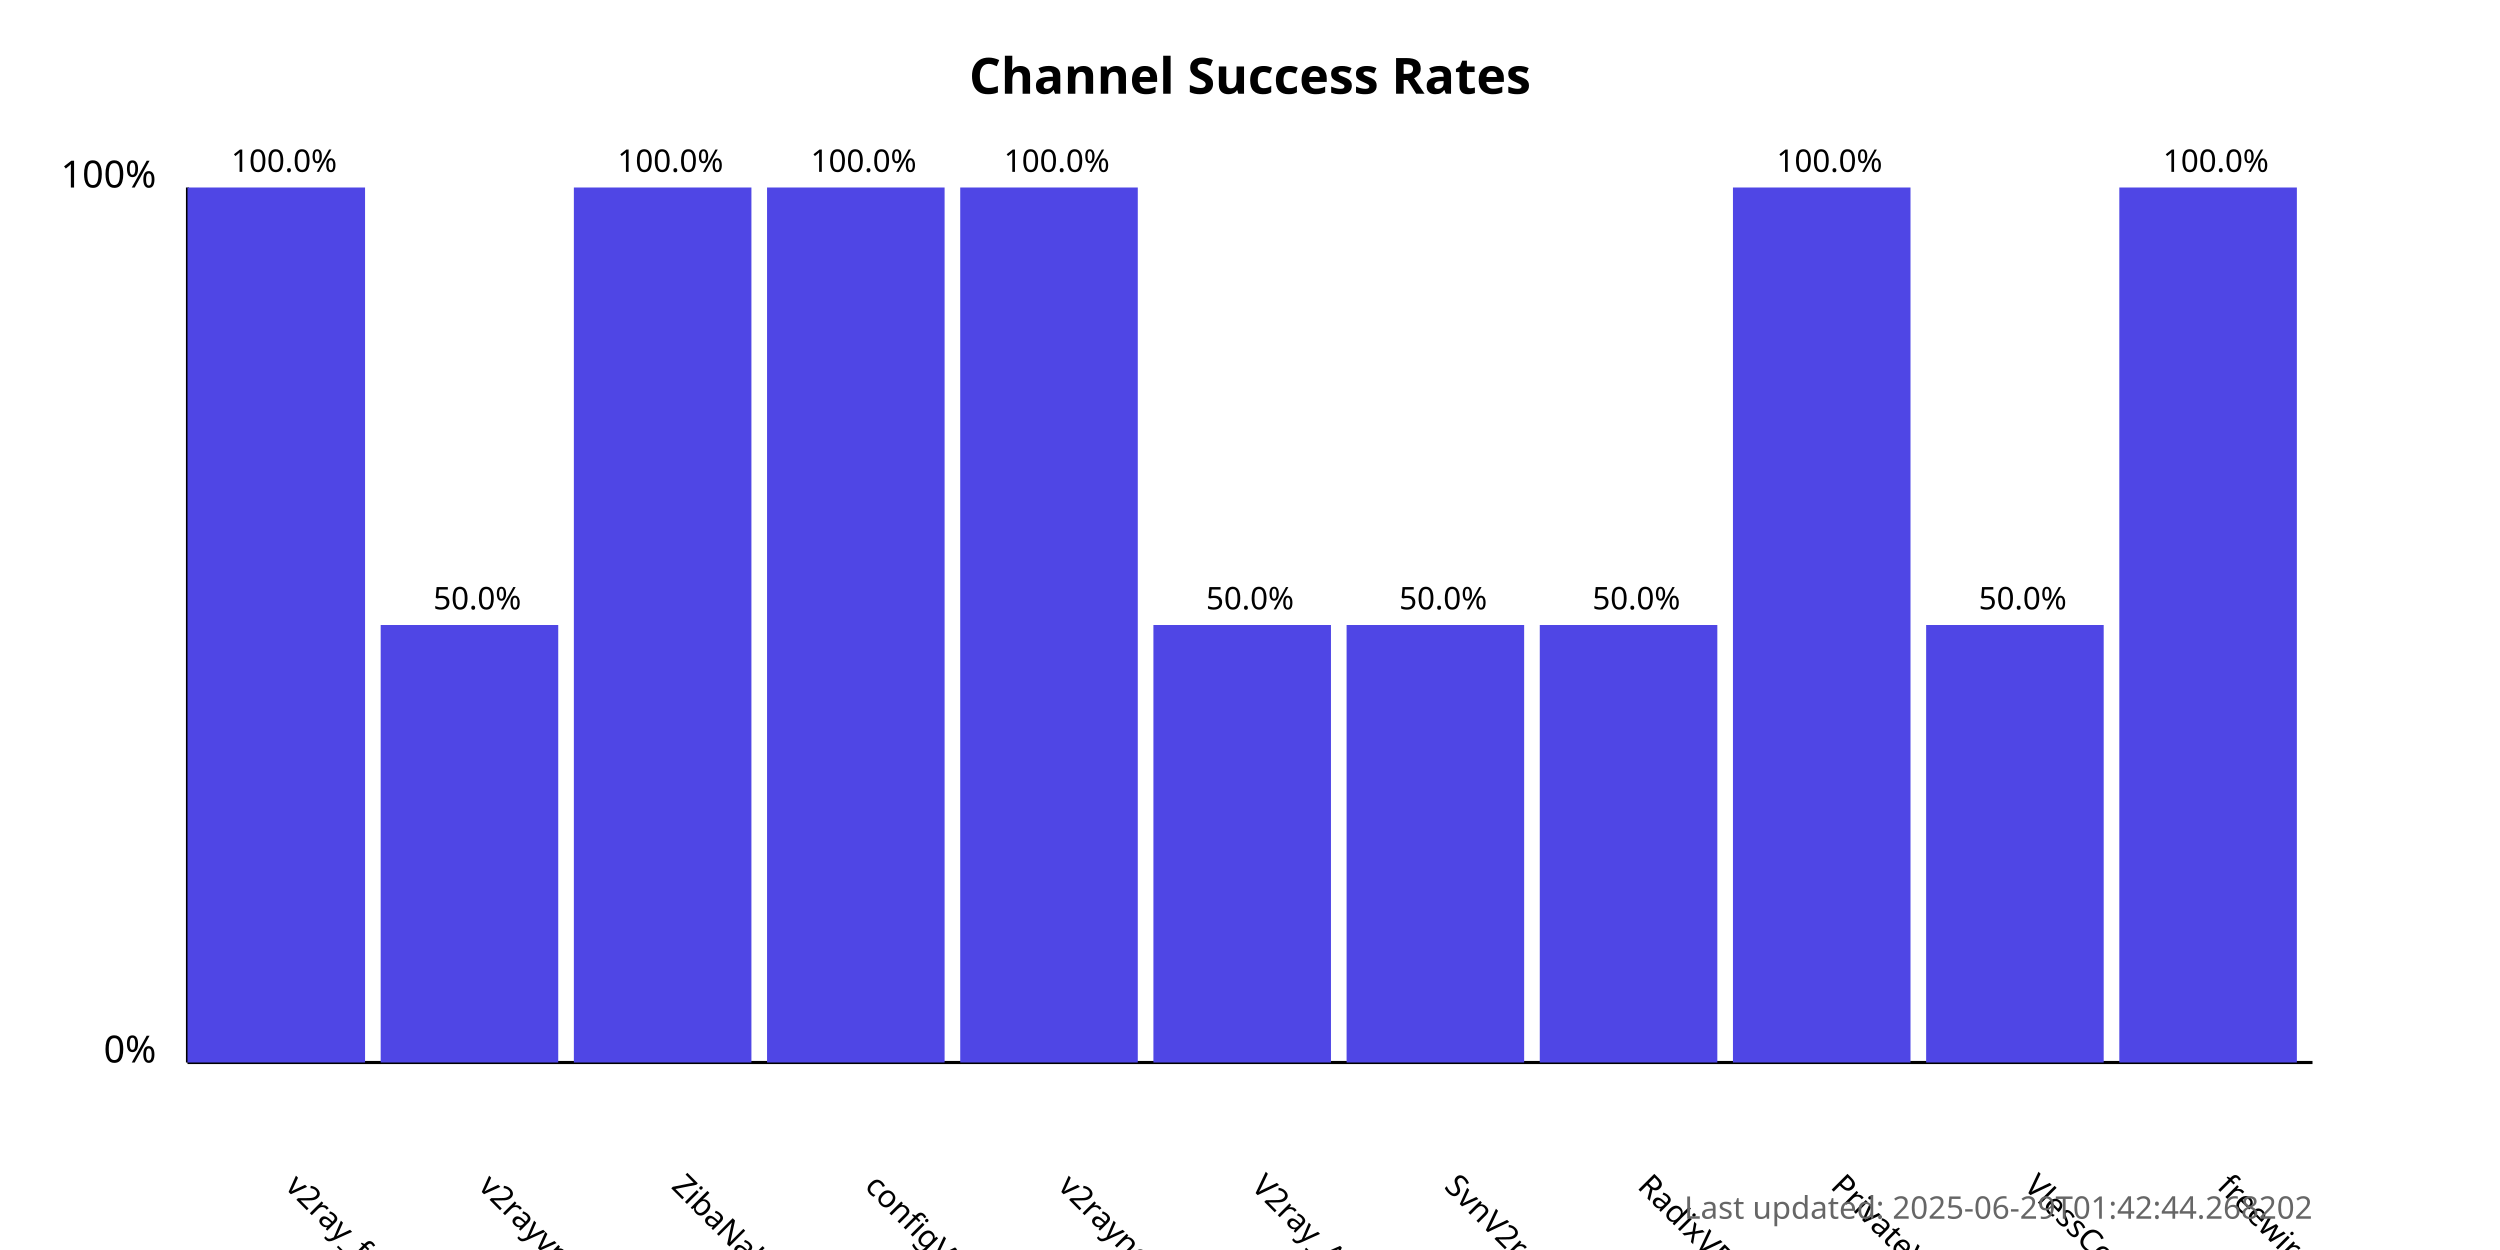
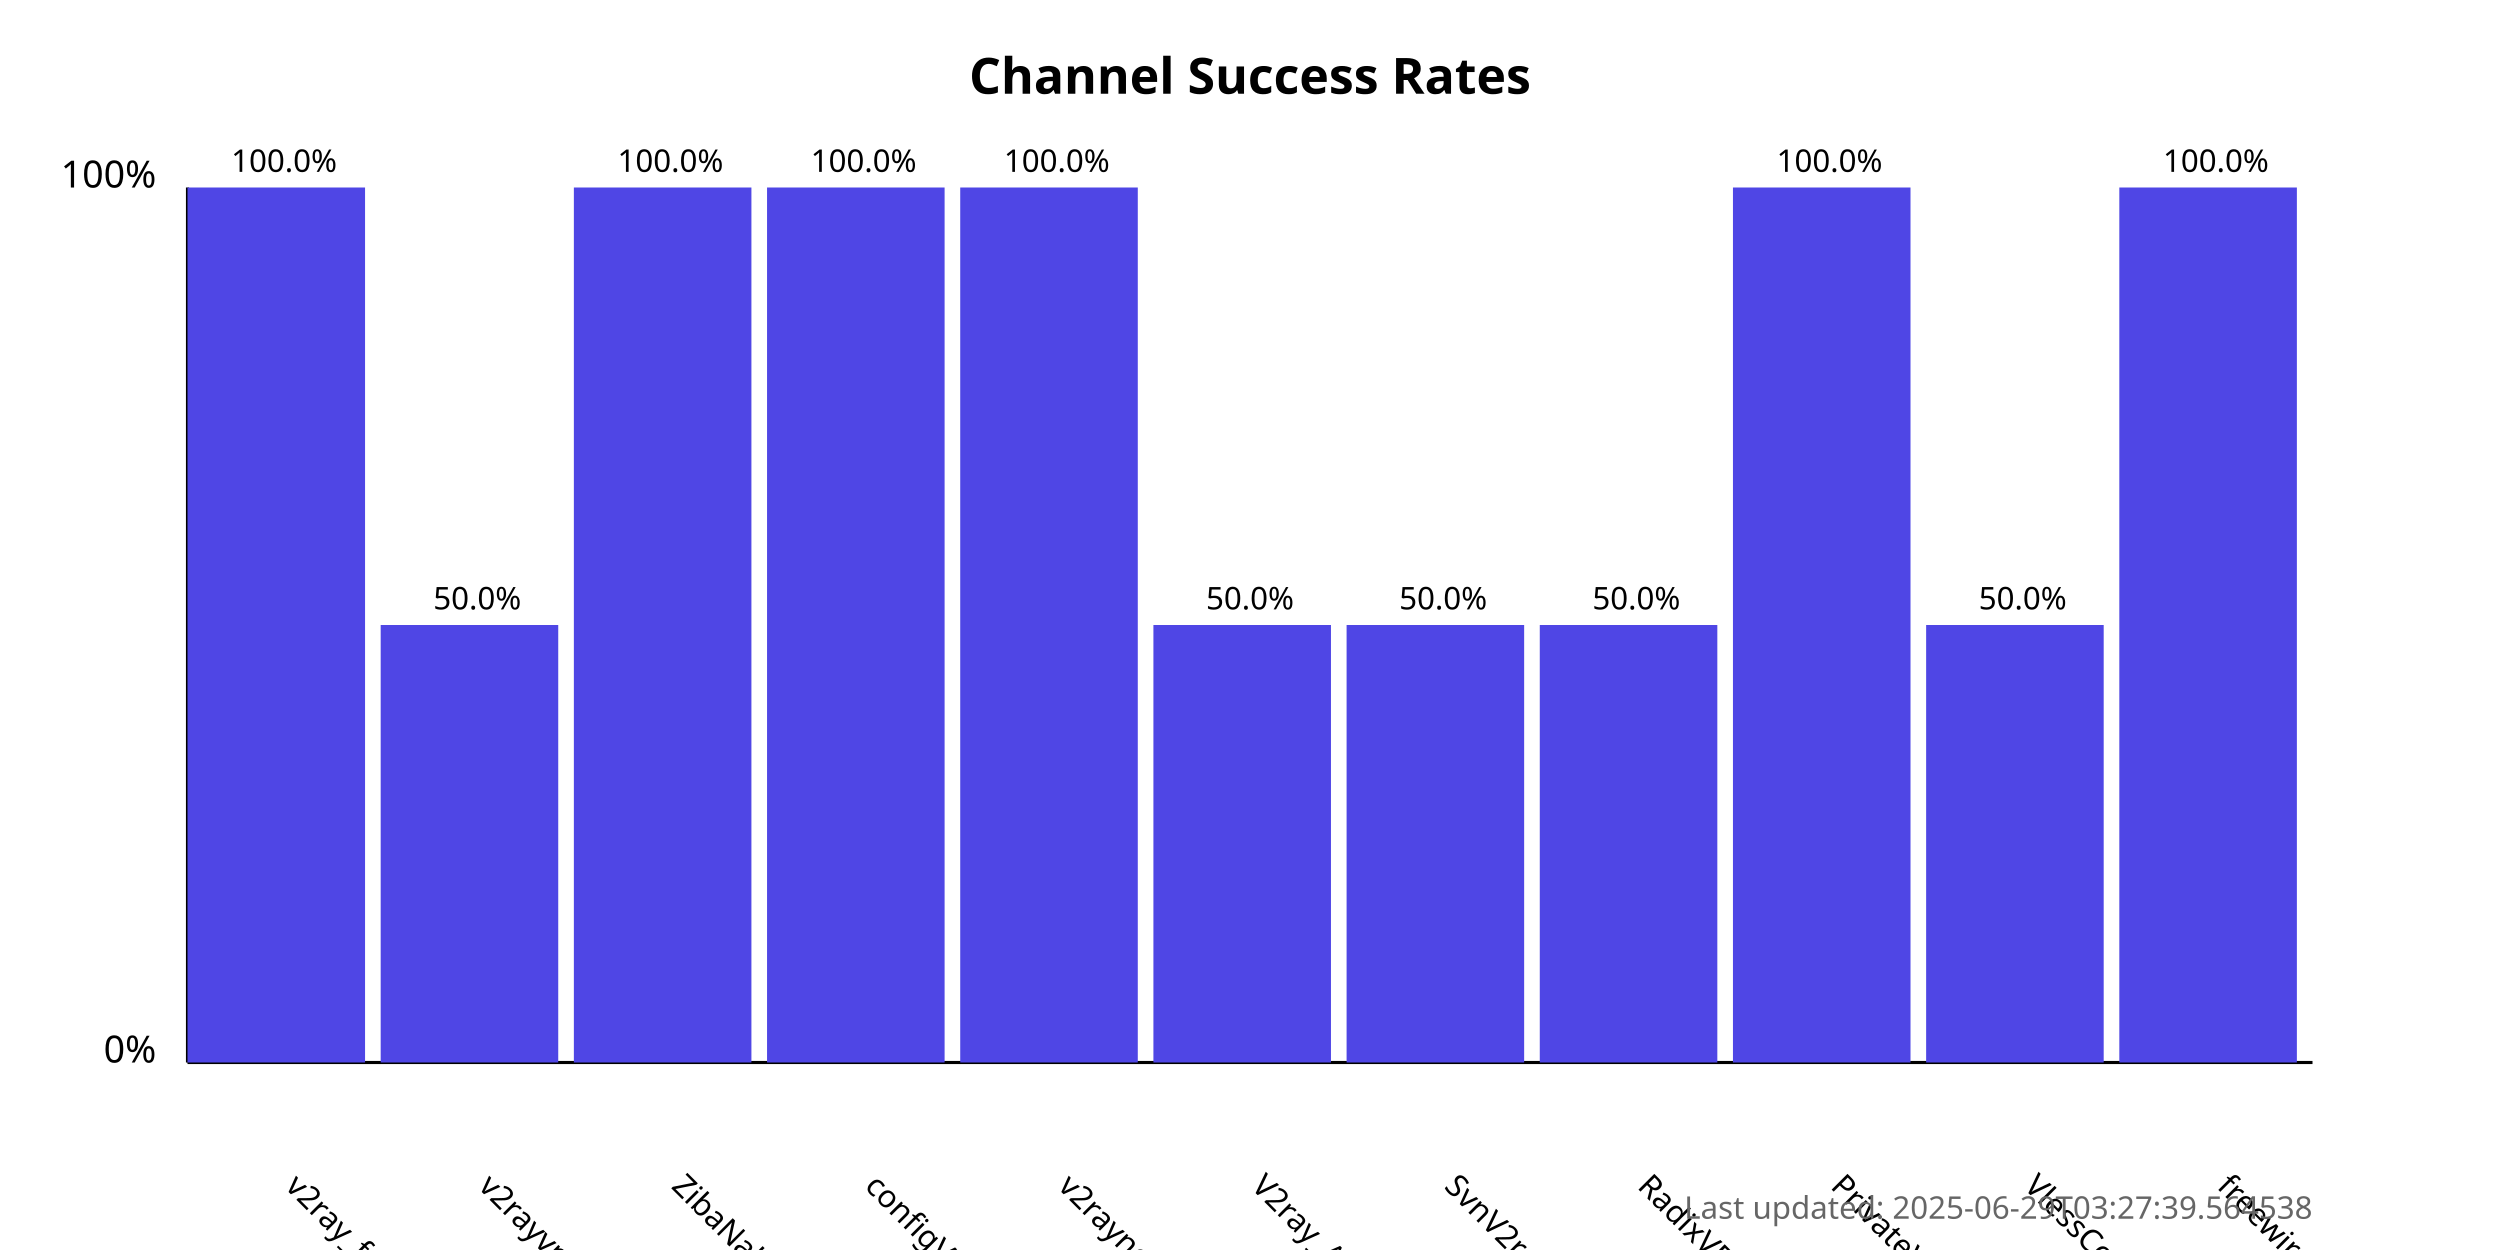
<svg xmlns="http://www.w3.org/2000/svg" width="800" height="400">
  <style>
            .chart-title { font: bold 16px sans-serif; }
            .axis-label { font: 12px sans-serif; }
            .tick-label { font: 10px sans-serif; }
            .bar { fill: #4f46e5; }
            .bar:hover { fill: #6366f1; }
            .timestamp { font: 10px sans-serif; fill: #666; }
        </style>
  <text x="400.0" y="30" text-anchor="middle" class="chart-title">
            Channel Success Rates
        </text>
  <line x1="60" y1="340" x2="60" y2="60" stroke="black" stroke-width="1" />
  <line x1="60" y1="340" x2="740" y2="340" stroke="black" stroke-width="1" />
  <text x="50" y="340" text-anchor="end" class="axis-label">0%</text>
  <text x="50" y="60" text-anchor="end" class="axis-label">100%</text>
  <g>
    <rect x="60" y="60.0" width="56.818" height="280.0" class="bar" />
    <text x="90.909" y="380" transform="rotate(45, 90.90909, 380)" text-anchor="start" class="tick-label">
                v2ray_free_conf
            </text>
    <text x="90.909" y="55.0" text-anchor="middle" class="tick-label">
                100.0%
            </text>
  </g>
  <g>
    <rect x="121.818" y="200.0" width="56.818" height="140.0" class="bar" />
    <text x="152.727" y="380" transform="rotate(45, 152.7273, 380)" text-anchor="start" class="tick-label">
                v2rayvpno
            </text>
    <text x="152.727" y="195.0" text-anchor="middle" class="tick-label">
                50.0%
            </text>
  </g>
  <g>
    <rect x="183.636" y="60.0" width="56.818" height="280.0" class="bar" />
    <text x="214.545" y="380" transform="rotate(45, 214.5455, 380)" text-anchor="start" class="tick-label">
                ZibaNabz
            </text>
    <text x="214.545" y="55.0" text-anchor="middle" class="tick-label">
                100.0%
            </text>
  </g>
  <g>
    <rect x="245.455" y="60.0" width="56.818" height="280.0" class="bar" />
    <text x="276.364" y="380" transform="rotate(45, 276.3636, 380)" text-anchor="start" class="tick-label">
                configV2rayForFree
            </text>
    <text x="276.364" y="55.0" text-anchor="middle" class="tick-label">
                100.0%
            </text>
  </g>
  <g>
    <rect x="307.273" y="60.0" width="56.818" height="280.0" class="bar" />
    <text x="338.182" y="380" transform="rotate(45, 338.1818, 380)" text-anchor="start" class="tick-label">
                v2rayngvpn
            </text>
    <text x="338.182" y="55.0" text-anchor="middle" class="tick-label">
                100.0%
            </text>
  </g>
  <g>
    <rect x="369.091" y="200.0" width="56.818" height="140.0" class="bar" />
    <text x="400.0" y="380" transform="rotate(45, 400.0, 380)" text-anchor="start" class="tick-label">
                V2ray_Alpha
            </text>
    <text x="400.0" y="195.0" text-anchor="middle" class="tick-label">
                50.0%
            </text>
  </g>
  <g>
    <rect x="430.909" y="200.0" width="56.818" height="140.0" class="bar" />
    <text x="461.818" y="380" transform="rotate(45, 461.8182, 380)" text-anchor="start" class="tick-label">
                SvnV2ray
            </text>
    <text x="461.818" y="195.0" text-anchor="middle" class="tick-label">
                50.0%
            </text>
  </g>
  <g>
    <rect x="492.727" y="200.0" width="56.818" height="140.0" class="bar" />
    <text x="523.636" y="380" transform="rotate(45, 523.6364, 380)" text-anchor="start" class="tick-label">
                RadixVPN
            </text>
    <text x="523.636" y="195.0" text-anchor="middle" class="tick-label">
                50.0%
            </text>
  </g>
  <g>
    <rect x="554.545" y="60.0" width="56.818" height="280.0" class="bar" />
    <text x="585.455" y="380" transform="rotate(45, 585.4545, 380)" text-anchor="start" class="tick-label">
                PrivateVPNs
            </text>
    <text x="585.455" y="55.0" text-anchor="middle" class="tick-label">
                100.0%
            </text>
  </g>
  <g>
    <rect x="616.364" y="200.0" width="56.818" height="140.0" class="bar" />
    <text x="647.273" y="380" transform="rotate(45, 647.2727, 380)" text-anchor="start" class="tick-label">
                VlessConfig
            </text>
    <text x="647.273" y="195.0" text-anchor="middle" class="tick-label">
                50.0%
            </text>
  </g>
  <g>
    <rect x="678.182" y="60.0" width="56.818" height="280.0" class="bar" />
    <text x="709.091" y="380" transform="rotate(45, 709.0909, 380)" text-anchor="start" class="tick-label">
                freewireguard
            </text>
    <text x="709.091" y="55.0" text-anchor="middle" class="tick-label">
                100.0%
            </text>
  </g>
  <text x="740" y="390" text-anchor="end" class="timestamp">
-             Last updated: 2025-06-29T01:42:44.268202
+             Last updated: 2025-06-29T03:27:39.564538
        </text>
</svg>
